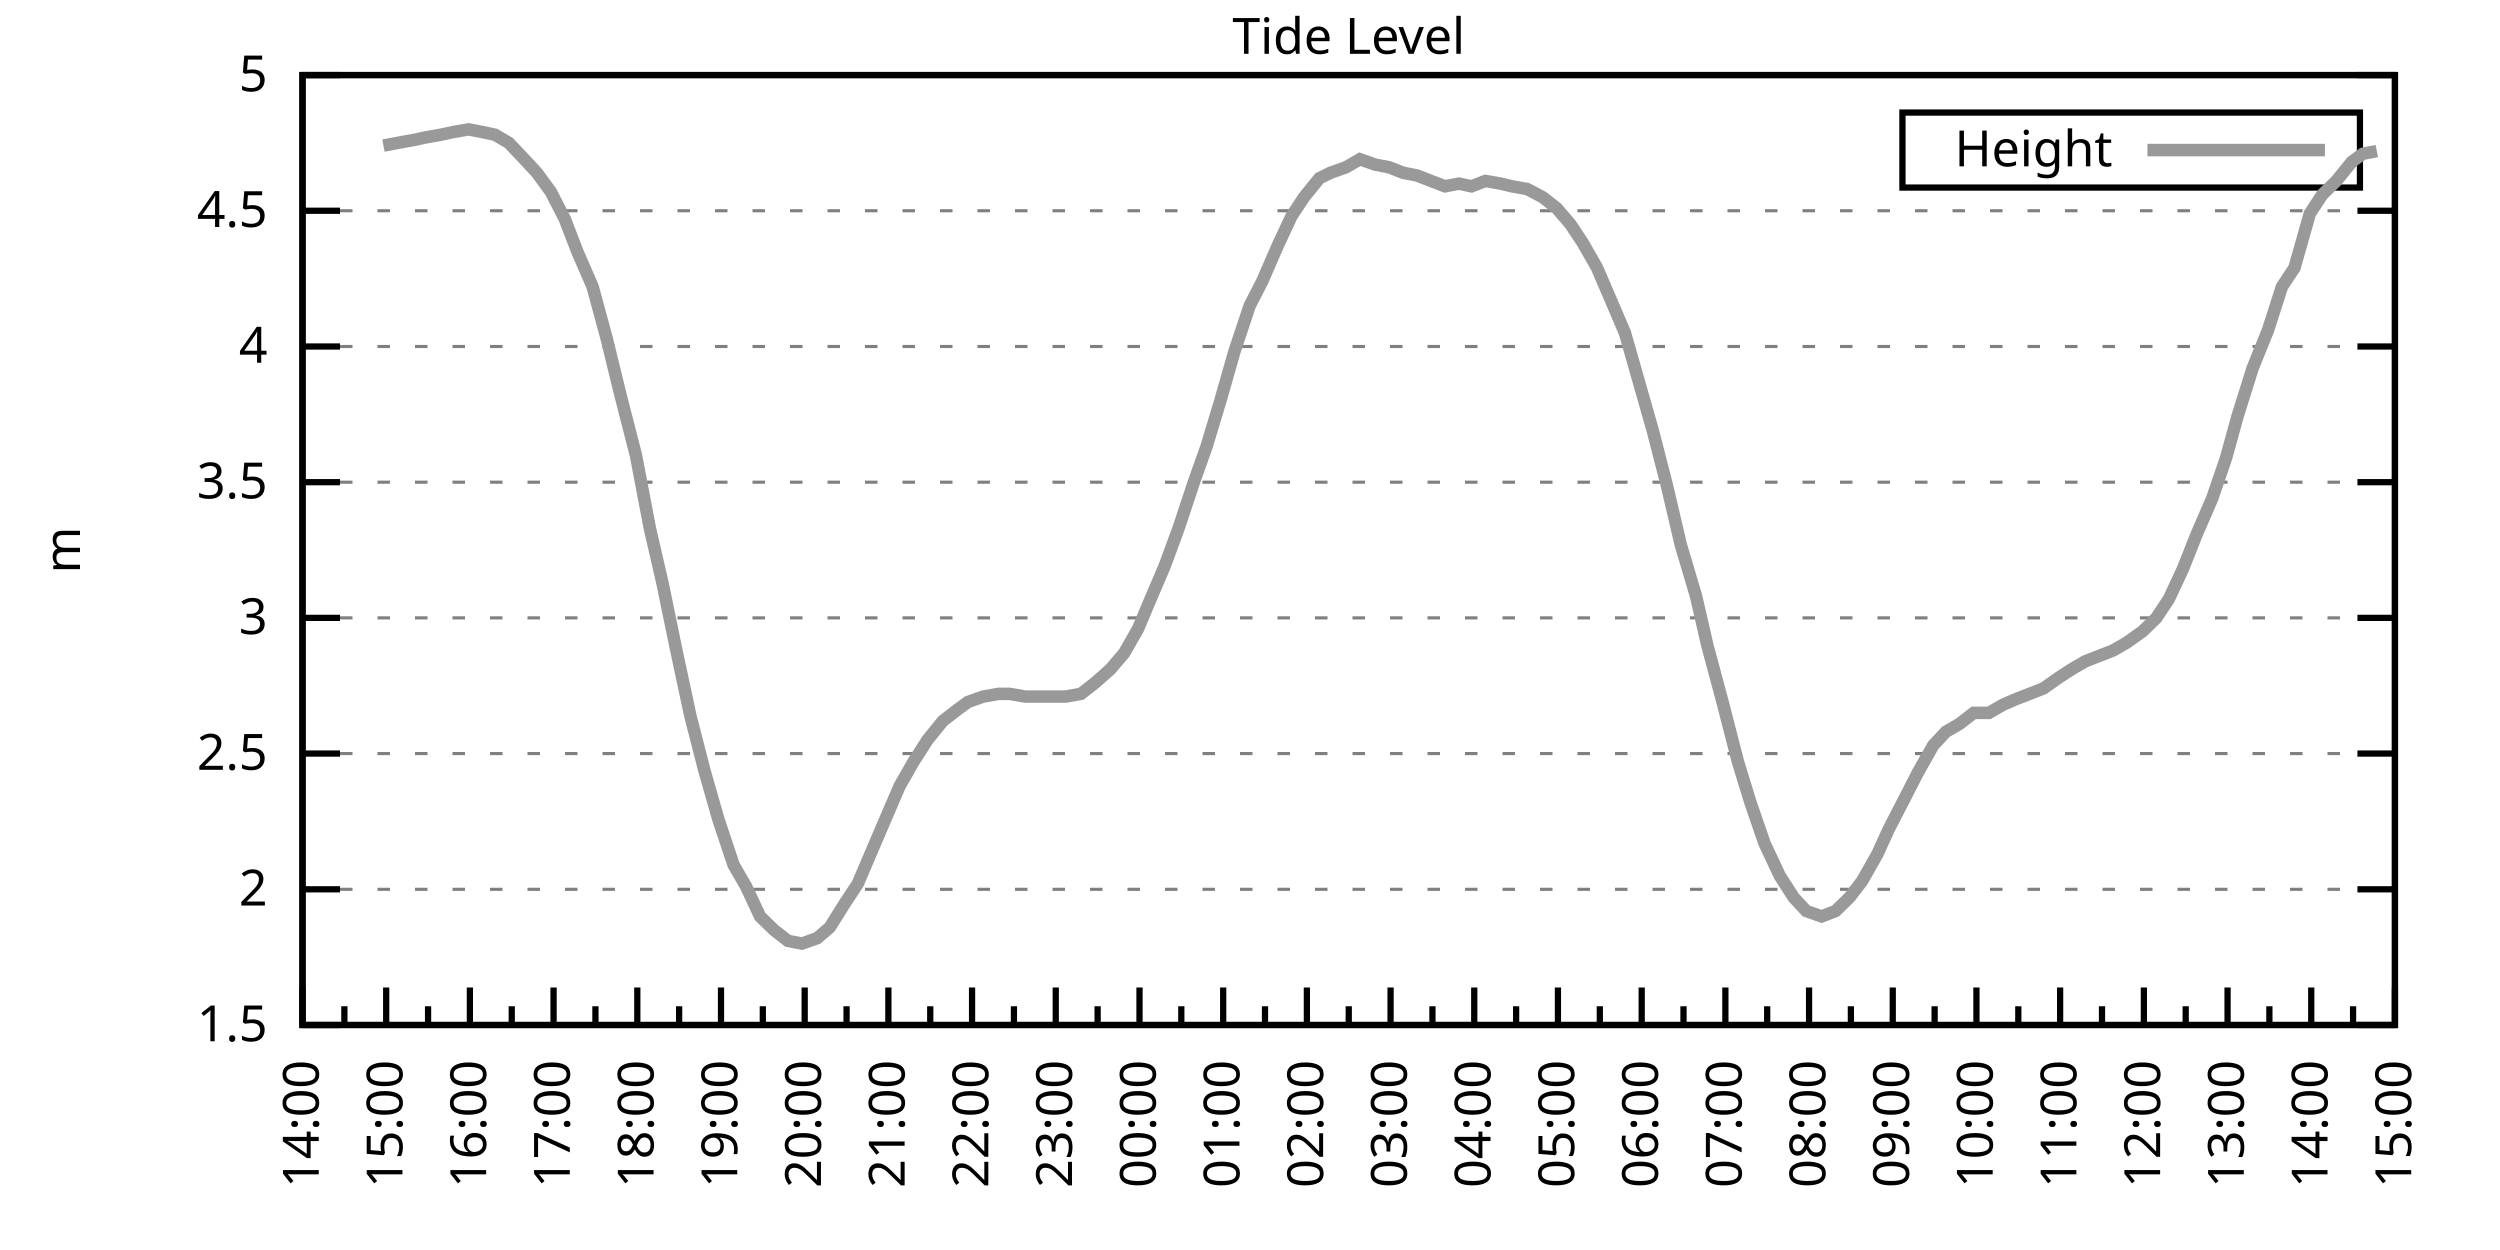
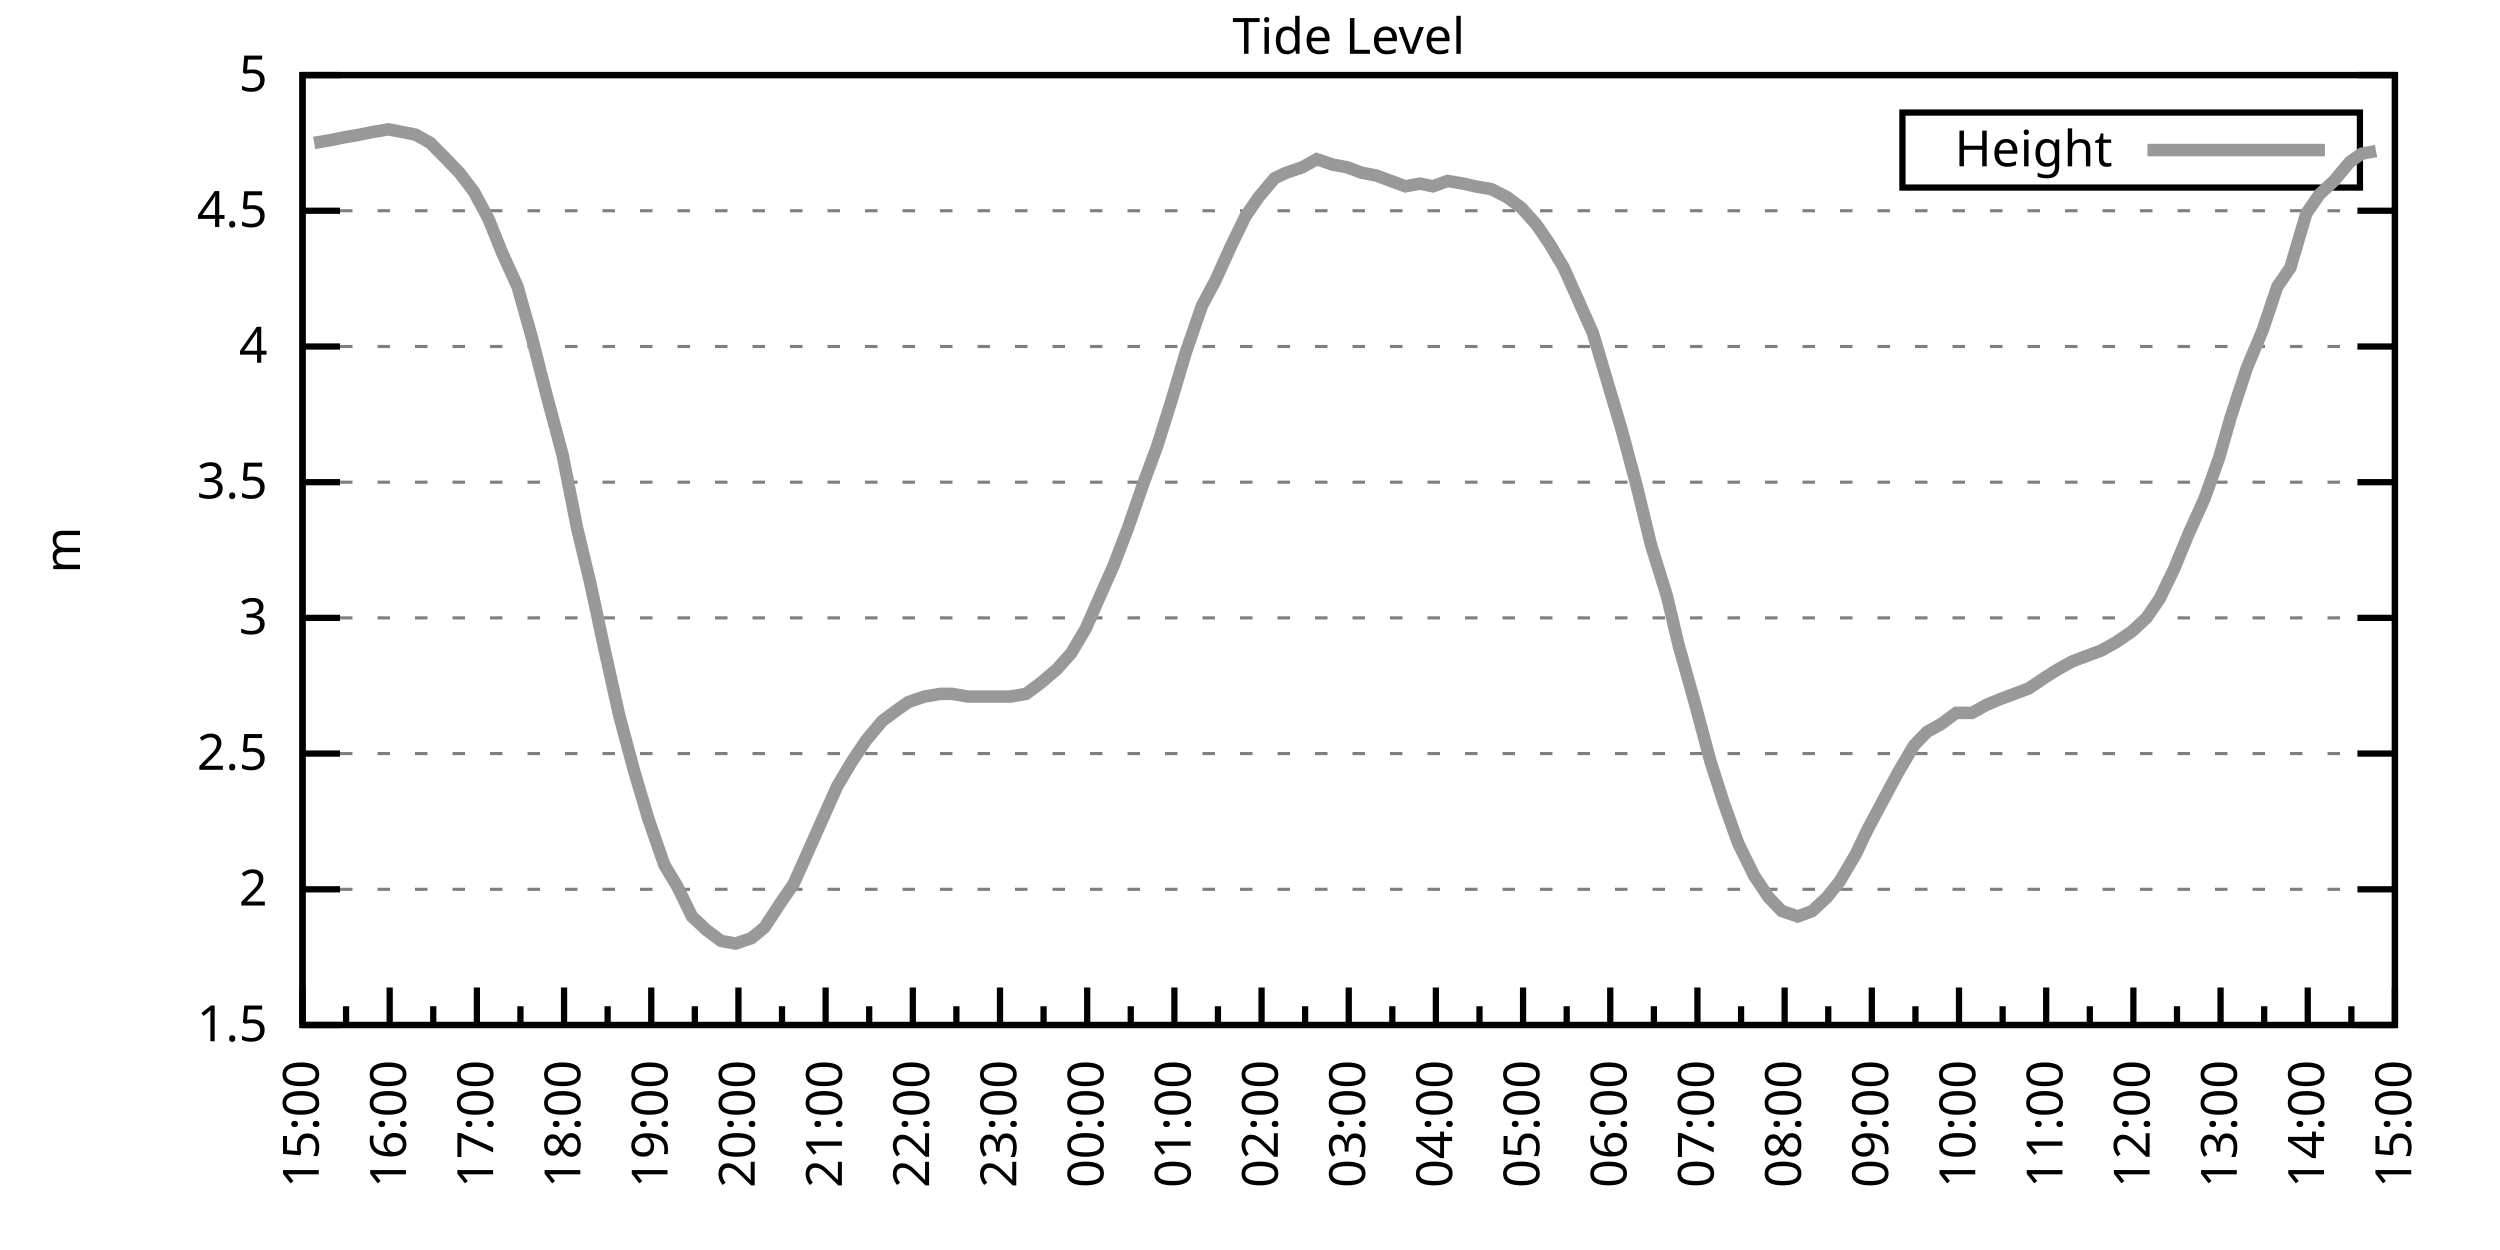
<svg xmlns="http://www.w3.org/2000/svg" xmlns:xlink="http://www.w3.org/1999/xlink" width="400" height="200" viewBox="0 0 400 200">
  <g id="gnuplot_canvas">
    <rect x="0" y="0" width="400" height="200" fill="none" />
    <defs>
      <circle id="gpDot" r="0.5" stroke-width="0.5" stroke="currentColor" />
      <path id="gpPt0" stroke-width="0.333" stroke="currentColor" d="M-1,0 h2 M0,-1 v2" />
      <path id="gpPt1" stroke-width="0.333" stroke="currentColor" d="M-1,-1 L1,1 M1,-1 L-1,1" />
      <path id="gpPt2" stroke-width="0.333" stroke="currentColor" d="M-1,0 L1,0 M0,-1 L0,1 M-1,-1 L1,1 M-1,1 L1,-1" />
      <rect id="gpPt3" stroke-width="0.333" stroke="currentColor" x="-1" y="-1" width="2" height="2" />
      <rect id="gpPt4" stroke-width="0.333" stroke="currentColor" fill="currentColor" x="-1" y="-1" width="2" height="2" />
      <circle id="gpPt5" stroke-width="0.333" stroke="currentColor" cx="0" cy="0" r="1" />
      <use xlink:href="#gpPt5" id="gpPt6" fill="currentColor" stroke="none" />
      <path id="gpPt7" stroke-width="0.333" stroke="currentColor" d="M0,-1.33 L-1.33,0.67 L1.33,0.67 z" />
      <use xlink:href="#gpPt7" id="gpPt8" fill="currentColor" stroke="none" />
      <use xlink:href="#gpPt7" id="gpPt9" stroke="currentColor" transform="rotate(180)" />
      <use xlink:href="#gpPt9" id="gpPt10" fill="currentColor" stroke="none" />
      <use xlink:href="#gpPt3" id="gpPt11" stroke="currentColor" transform="rotate(45)" />
      <use xlink:href="#gpPt11" id="gpPt12" fill="currentColor" stroke="none" />
      <path id="gpPt13" stroke-width="0.333" stroke="currentColor" d="M0,1.330 L1.265,0.411 L0.782,-1.067 L-0.782,-1.076 L-1.265,0.411 z" />
      <use xlink:href="#gpPt13" id="gpPt14" fill="currentColor" stroke="none" />
      <filter id="textbox" filterUnits="objectBoundingBox" x="0" y="0" height="1" width="1">
        <feFlood flood-color="white" flood-opacity="1" result="bgnd" />
        <feComposite in="SourceGraphic" in2="bgnd" operator="atop" />
      </filter>
      <filter id="greybox" filterUnits="objectBoundingBox" x="0" y="0" height="1" width="1">
        <feFlood flood-color="lightgrey" flood-opacity="1" result="grey" />
        <feComposite in="SourceGraphic" in2="grey" operator="atop" />
      </filter>
    </defs>
    <g fill="none" color="white" stroke="currentColor" stroke-width="1.00" stroke-linecap="butt" stroke-linejoin="miter">
</g>
    <g fill="none" color="black" stroke="currentColor" stroke-width="1.00" stroke-linecap="butt" stroke-linejoin="miter">
      <g stroke="none" shape-rendering="crispEdges">
        <polygon fill="rgb(255, 255, 255)" points="48.40,164.00 383.18,164.00 383.18,12.02 48.40,12.02 " />
      </g>
    </g>
    <g fill="none" color="black" stroke="currentColor" stroke-width="1.00" stroke-linecap="butt" stroke-linejoin="miter">
</g>
    <g fill="none" color="black" stroke="black" stroke-width="0.50" stroke-linecap="butt" stroke-linejoin="miter">
</g>
    <g fill="none" color="gray" stroke="currentColor" stroke-width="0.50" stroke-linecap="butt" stroke-linejoin="miter">
      <path stroke="gray" stroke-dasharray="2,4" class="gridline" d="M48.40,164.00 L383.19,164.00  " />
    </g>
    <g fill="none" color="gray" stroke="gray" stroke-width="1.00" stroke-linecap="butt" stroke-linejoin="miter">
</g>
    <g fill="none" color="black" stroke="currentColor" stroke-width="1.00" stroke-linecap="butt" stroke-linejoin="miter">
      <path stroke="black" d="M48.40,164.00 L54.40,164.00 M383.19,164.00 L377.19,164.00  " />
      <g transform="translate(42.80,166.60)" stroke="none" fill="black" font-family="Sans" font-size="8.00" text-anchor="end">
        <text>
          <tspan font-family="Sans"> 1.5</tspan>
        </text>
      </g>
    </g>
    <g fill="none" color="black" stroke="currentColor" stroke-width="1.00" stroke-linecap="butt" stroke-linejoin="miter">
</g>
    <g fill="none" color="black" stroke="black" stroke-width="0.50" stroke-linecap="butt" stroke-linejoin="miter">
</g>
    <g fill="none" color="gray" stroke="currentColor" stroke-width="0.50" stroke-linecap="butt" stroke-linejoin="miter">
      <path stroke="gray" stroke-dasharray="2,4" class="gridline" d="M48.40,142.29 L383.19,142.29  " />
    </g>
    <g fill="none" color="gray" stroke="gray" stroke-width="1.00" stroke-linecap="butt" stroke-linejoin="miter">
</g>
    <g fill="none" color="black" stroke="currentColor" stroke-width="1.00" stroke-linecap="butt" stroke-linejoin="miter">
      <path stroke="black" d="M48.40,142.29 L54.40,142.29 M383.19,142.29 L377.19,142.29  " />
      <g transform="translate(42.80,144.89)" stroke="none" fill="black" font-family="Sans" font-size="8.00" text-anchor="end">
        <text>
          <tspan font-family="Sans"> 2</tspan>
        </text>
      </g>
    </g>
    <g fill="none" color="black" stroke="currentColor" stroke-width="1.00" stroke-linecap="butt" stroke-linejoin="miter">
</g>
    <g fill="none" color="black" stroke="black" stroke-width="0.50" stroke-linecap="butt" stroke-linejoin="miter">
</g>
    <g fill="none" color="gray" stroke="currentColor" stroke-width="0.50" stroke-linecap="butt" stroke-linejoin="miter">
      <path stroke="gray" stroke-dasharray="2,4" class="gridline" d="M48.40,120.57 L383.19,120.57  " />
    </g>
    <g fill="none" color="gray" stroke="gray" stroke-width="1.00" stroke-linecap="butt" stroke-linejoin="miter">
</g>
    <g fill="none" color="black" stroke="currentColor" stroke-width="1.00" stroke-linecap="butt" stroke-linejoin="miter">
      <path stroke="black" d="M48.40,120.57 L54.40,120.57 M383.19,120.57 L377.19,120.57  " />
      <g transform="translate(42.80,123.17)" stroke="none" fill="black" font-family="Sans" font-size="8.00" text-anchor="end">
        <text>
          <tspan font-family="Sans"> 2.5</tspan>
        </text>
      </g>
    </g>
    <g fill="none" color="black" stroke="currentColor" stroke-width="1.00" stroke-linecap="butt" stroke-linejoin="miter">
</g>
    <g fill="none" color="black" stroke="black" stroke-width="0.50" stroke-linecap="butt" stroke-linejoin="miter">
</g>
    <g fill="none" color="gray" stroke="currentColor" stroke-width="0.50" stroke-linecap="butt" stroke-linejoin="miter">
      <path stroke="gray" stroke-dasharray="2,4" class="gridline" d="M48.40,98.86 L383.19,98.86  " />
    </g>
    <g fill="none" color="gray" stroke="gray" stroke-width="1.00" stroke-linecap="butt" stroke-linejoin="miter">
</g>
    <g fill="none" color="black" stroke="currentColor" stroke-width="1.00" stroke-linecap="butt" stroke-linejoin="miter">
      <path stroke="black" d="M48.40,98.86 L54.40,98.86 M383.19,98.86 L377.19,98.86  " />
      <g transform="translate(42.80,101.46)" stroke="none" fill="black" font-family="Sans" font-size="8.00" text-anchor="end">
        <text>
          <tspan font-family="Sans"> 3</tspan>
        </text>
      </g>
    </g>
    <g fill="none" color="black" stroke="currentColor" stroke-width="1.00" stroke-linecap="butt" stroke-linejoin="miter">
</g>
    <g fill="none" color="black" stroke="black" stroke-width="0.50" stroke-linecap="butt" stroke-linejoin="miter">
</g>
    <g fill="none" color="gray" stroke="currentColor" stroke-width="0.50" stroke-linecap="butt" stroke-linejoin="miter">
      <path stroke="gray" stroke-dasharray="2,4" class="gridline" d="M48.40,77.15 L383.19,77.15  " />
    </g>
    <g fill="none" color="gray" stroke="gray" stroke-width="1.00" stroke-linecap="butt" stroke-linejoin="miter">
</g>
    <g fill="none" color="black" stroke="currentColor" stroke-width="1.00" stroke-linecap="butt" stroke-linejoin="miter">
      <path stroke="black" d="M48.40,77.15 L54.40,77.15 M383.19,77.15 L377.19,77.15  " />
      <g transform="translate(42.80,79.75)" stroke="none" fill="black" font-family="Sans" font-size="8.00" text-anchor="end">
        <text>
          <tspan font-family="Sans"> 3.5</tspan>
        </text>
      </g>
    </g>
    <g fill="none" color="black" stroke="currentColor" stroke-width="1.00" stroke-linecap="butt" stroke-linejoin="miter">
</g>
    <g fill="none" color="black" stroke="black" stroke-width="0.50" stroke-linecap="butt" stroke-linejoin="miter">
</g>
    <g fill="none" color="gray" stroke="currentColor" stroke-width="0.50" stroke-linecap="butt" stroke-linejoin="miter">
      <path stroke="gray" stroke-dasharray="2,4" class="gridline" d="M48.40,55.44 L383.19,55.44  " />
    </g>
    <g fill="none" color="gray" stroke="gray" stroke-width="1.00" stroke-linecap="butt" stroke-linejoin="miter">
</g>
    <g fill="none" color="black" stroke="currentColor" stroke-width="1.00" stroke-linecap="butt" stroke-linejoin="miter">
      <path stroke="black" d="M48.40,55.44 L54.40,55.44 M383.19,55.44 L377.19,55.44  " />
      <g transform="translate(42.80,58.04)" stroke="none" fill="black" font-family="Sans" font-size="8.00" text-anchor="end">
        <text>
          <tspan font-family="Sans"> 4</tspan>
        </text>
      </g>
    </g>
    <g fill="none" color="black" stroke="currentColor" stroke-width="1.00" stroke-linecap="butt" stroke-linejoin="miter">
</g>
    <g fill="none" color="black" stroke="black" stroke-width="0.50" stroke-linecap="butt" stroke-linejoin="miter">
</g>
    <g fill="none" color="gray" stroke="currentColor" stroke-width="0.50" stroke-linecap="butt" stroke-linejoin="miter">
      <path stroke="gray" stroke-dasharray="2,4" class="gridline" d="M48.40,33.72 L383.19,33.72  " />
    </g>
    <g fill="none" color="gray" stroke="gray" stroke-width="1.00" stroke-linecap="butt" stroke-linejoin="miter">
</g>
    <g fill="none" color="black" stroke="currentColor" stroke-width="1.00" stroke-linecap="butt" stroke-linejoin="miter">
      <path stroke="black" d="M48.40,33.72 L54.40,33.72 M383.19,33.72 L377.19,33.72  " />
      <g transform="translate(42.80,36.32)" stroke="none" fill="black" font-family="Sans" font-size="8.00" text-anchor="end">
        <text>
          <tspan font-family="Sans"> 4.5</tspan>
        </text>
      </g>
    </g>
    <g fill="none" color="black" stroke="currentColor" stroke-width="1.00" stroke-linecap="butt" stroke-linejoin="miter">
</g>
    <g fill="none" color="black" stroke="black" stroke-width="0.50" stroke-linecap="butt" stroke-linejoin="miter">
</g>
    <g fill="none" color="gray" stroke="currentColor" stroke-width="0.50" stroke-linecap="butt" stroke-linejoin="miter">
      <path stroke="gray" stroke-dasharray="2,4" class="gridline" d="M48.40,12.01 L383.19,12.01  " />
    </g>
    <g fill="none" color="gray" stroke="gray" stroke-width="1.00" stroke-linecap="butt" stroke-linejoin="miter">
</g>
    <g fill="none" color="black" stroke="currentColor" stroke-width="1.00" stroke-linecap="butt" stroke-linejoin="miter">
      <path stroke="black" d="M48.40,12.01 L54.40,12.01 M383.19,12.01 L377.19,12.01  " />
      <g transform="translate(42.80,14.61)" stroke="none" fill="black" font-family="Sans" font-size="8.00" text-anchor="end">
        <text>
          <tspan font-family="Sans"> 5</tspan>
        </text>
      </g>
    </g>
    <g fill="none" color="black" stroke="currentColor" stroke-width="1.00" stroke-linecap="butt" stroke-linejoin="miter">
      <path stroke="black" d="M48.40,164.00 L48.40,158.00  " />
      <g transform="translate(51.00,169.60) rotate(270)" stroke="none" fill="black" font-family="Sans" font-size="8.00" text-anchor="end">
        <text>
+           <tspan font-family="Sans">15:00</tspan>
+         </text>
+       </g>
+     </g>
+     <g fill="none" color="black" stroke="currentColor" stroke-width="1.00" stroke-linecap="butt" stroke-linejoin="miter">
+       <path stroke="black" d="M55.37,164.00 L55.37,161.00 M62.35,164.00 L62.35,158.00  " />
+       <g transform="translate(64.95,169.60) rotate(270)" stroke="none" fill="black" font-family="Sans" font-size="8.00" text-anchor="end">
+         <text>
+           <tspan font-family="Sans">16:00</tspan>
+         </text>
+       </g>
+     </g>
+     <g fill="none" color="black" stroke="currentColor" stroke-width="1.00" stroke-linecap="butt" stroke-linejoin="miter">
+       <path stroke="black" d="M69.32,164.00 L69.32,161.00 M76.30,164.00 L76.30,158.00  " />
+       <g transform="translate(78.90,169.60) rotate(270)" stroke="none" fill="black" font-family="Sans" font-size="8.00" text-anchor="end">
+         <text>
+           <tspan font-family="Sans">17:00</tspan>
+         </text>
+       </g>
+     </g>
+     <g fill="none" color="black" stroke="currentColor" stroke-width="1.00" stroke-linecap="butt" stroke-linejoin="miter">
+       <path stroke="black" d="M83.27,164.00 L83.27,161.00 M90.25,164.00 L90.25,158.00  " />
+       <g transform="translate(92.85,169.60) rotate(270)" stroke="none" fill="black" font-family="Sans" font-size="8.00" text-anchor="end">
+         <text>
+           <tspan font-family="Sans">18:00</tspan>
+         </text>
+       </g>
+     </g>
+     <g fill="none" color="black" stroke="currentColor" stroke-width="1.00" stroke-linecap="butt" stroke-linejoin="miter">
+       <path stroke="black" d="M97.22,164.00 L97.22,161.00 M104.20,164.00 L104.20,158.00  " />
+       <g transform="translate(106.80,169.60) rotate(270)" stroke="none" fill="black" font-family="Sans" font-size="8.00" text-anchor="end">
+         <text>
+           <tspan font-family="Sans">19:00</tspan>
+         </text>
+       </g>
+     </g>
+     <g fill="none" color="black" stroke="currentColor" stroke-width="1.00" stroke-linecap="butt" stroke-linejoin="miter">
+       <path stroke="black" d="M111.17,164.00 L111.17,161.00 M118.15,164.00 L118.15,158.00  " />
+       <g transform="translate(120.75,169.60) rotate(270)" stroke="none" fill="black" font-family="Sans" font-size="8.00" text-anchor="end">
+         <text>
+           <tspan font-family="Sans">20:00</tspan>
+         </text>
+       </g>
+     </g>
+     <g fill="none" color="black" stroke="currentColor" stroke-width="1.00" stroke-linecap="butt" stroke-linejoin="miter">
+       <path stroke="black" d="M125.12,164.00 L125.12,161.00 M132.10,164.00 L132.10,158.00  " />
+       <g transform="translate(134.70,169.60) rotate(270)" stroke="none" fill="black" font-family="Sans" font-size="8.00" text-anchor="end">
+         <text>
+           <tspan font-family="Sans">21:00</tspan>
+         </text>
+       </g>
+     </g>
+     <g fill="none" color="black" stroke="currentColor" stroke-width="1.00" stroke-linecap="butt" stroke-linejoin="miter">
+       <path stroke="black" d="M139.07,164.00 L139.07,161.00 M146.05,164.00 L146.05,158.00  " />
+       <g transform="translate(148.65,169.60) rotate(270)" stroke="none" fill="black" font-family="Sans" font-size="8.00" text-anchor="end">
+         <text>
+           <tspan font-family="Sans">22:00</tspan>
+         </text>
+       </g>
+     </g>
+     <g fill="none" color="black" stroke="currentColor" stroke-width="1.00" stroke-linecap="butt" stroke-linejoin="miter">
+       <path stroke="black" d="M153.02,164.00 L153.02,161.00 M160.00,164.00 L160.00,158.00  " />
+       <g transform="translate(162.60,169.60) rotate(270)" stroke="none" fill="black" font-family="Sans" font-size="8.00" text-anchor="end">
+         <text>
+           <tspan font-family="Sans">23:00</tspan>
+         </text>
+       </g>
+     </g>
+     <g fill="none" color="black" stroke="currentColor" stroke-width="1.00" stroke-linecap="butt" stroke-linejoin="miter">
+       <path stroke="black" d="M166.97,164.00 L166.97,161.00 M173.95,164.00 L173.95,158.00  " />
+       <g transform="translate(176.55,169.60) rotate(270)" stroke="none" fill="black" font-family="Sans" font-size="8.00" text-anchor="end">
+         <text>
+           <tspan font-family="Sans">00:00</tspan>
+         </text>
+       </g>
+     </g>
+     <g fill="none" color="black" stroke="currentColor" stroke-width="1.00" stroke-linecap="butt" stroke-linejoin="miter">
+       <path stroke="black" d="M180.92,164.00 L180.92,161.00 M187.90,164.00 L187.90,158.00  " />
+       <g transform="translate(190.50,169.60) rotate(270)" stroke="none" fill="black" font-family="Sans" font-size="8.00" text-anchor="end">
+         <text>
+           <tspan font-family="Sans">01:00</tspan>
+         </text>
+       </g>
+     </g>
+     <g fill="none" color="black" stroke="currentColor" stroke-width="1.00" stroke-linecap="butt" stroke-linejoin="miter">
+       <path stroke="black" d="M194.87,164.00 L194.87,161.00 M201.85,164.00 L201.85,158.00  " />
+       <g transform="translate(204.45,169.60) rotate(270)" stroke="none" fill="black" font-family="Sans" font-size="8.00" text-anchor="end">
+         <text>
+           <tspan font-family="Sans">02:00</tspan>
+         </text>
+       </g>
+     </g>
+     <g fill="none" color="black" stroke="currentColor" stroke-width="1.00" stroke-linecap="butt" stroke-linejoin="miter">
+       <path stroke="black" d="M208.82,164.00 L208.82,161.00 M215.80,164.00 L215.80,158.00  " />
+       <g transform="translate(218.40,169.60) rotate(270)" stroke="none" fill="black" font-family="Sans" font-size="8.00" text-anchor="end">
+         <text>
+           <tspan font-family="Sans">03:00</tspan>
+         </text>
+       </g>
+     </g>
+     <g fill="none" color="black" stroke="currentColor" stroke-width="1.00" stroke-linecap="butt" stroke-linejoin="miter">
+       <path stroke="black" d="M222.77,164.00 L222.77,161.00 M229.74,164.00 L229.74,158.00  " />
+       <g transform="translate(232.34,169.60) rotate(270)" stroke="none" fill="black" font-family="Sans" font-size="8.00" text-anchor="end">
+         <text>
+           <tspan font-family="Sans">04:00</tspan>
+         </text>
+       </g>
+     </g>
+     <g fill="none" color="black" stroke="currentColor" stroke-width="1.00" stroke-linecap="butt" stroke-linejoin="miter">
+       <path stroke="black" d="M236.72,164.00 L236.72,161.00 M243.69,164.00 L243.69,158.00  " />
+       <g transform="translate(246.29,169.60) rotate(270)" stroke="none" fill="black" font-family="Sans" font-size="8.00" text-anchor="end">
+         <text>
+           <tspan font-family="Sans">05:00</tspan>
+         </text>
+       </g>
+     </g>
+     <g fill="none" color="black" stroke="currentColor" stroke-width="1.00" stroke-linecap="butt" stroke-linejoin="miter">
+       <path stroke="black" d="M250.67,164.00 L250.67,161.00 M257.64,164.00 L257.64,158.00  " />
+       <g transform="translate(260.24,169.60) rotate(270)" stroke="none" fill="black" font-family="Sans" font-size="8.00" text-anchor="end">
+         <text>
+           <tspan font-family="Sans">06:00</tspan>
+         </text>
+       </g>
+     </g>
+     <g fill="none" color="black" stroke="currentColor" stroke-width="1.00" stroke-linecap="butt" stroke-linejoin="miter">
+       <path stroke="black" d="M264.62,164.00 L264.62,161.00 M271.59,164.00 L271.59,158.00  " />
+       <g transform="translate(274.19,169.60) rotate(270)" stroke="none" fill="black" font-family="Sans" font-size="8.00" text-anchor="end">
+         <text>
+           <tspan font-family="Sans">07:00</tspan>
+         </text>
+       </g>
+     </g>
+     <g fill="none" color="black" stroke="currentColor" stroke-width="1.00" stroke-linecap="butt" stroke-linejoin="miter">
+       <path stroke="black" d="M278.57,164.00 L278.57,161.00 M285.54,164.00 L285.54,158.00  " />
+       <g transform="translate(288.14,169.60) rotate(270)" stroke="none" fill="black" font-family="Sans" font-size="8.00" text-anchor="end">
+         <text>
+           <tspan font-family="Sans">08:00</tspan>
+         </text>
+       </g>
+     </g>
+     <g fill="none" color="black" stroke="currentColor" stroke-width="1.00" stroke-linecap="butt" stroke-linejoin="miter">
+       <path stroke="black" d="M292.52,164.00 L292.52,161.00 M299.49,164.00 L299.49,158.00  " />
+       <g transform="translate(302.09,169.60) rotate(270)" stroke="none" fill="black" font-family="Sans" font-size="8.00" text-anchor="end">
+         <text>
+           <tspan font-family="Sans">09:00</tspan>
+         </text>
+       </g>
+     </g>
+     <g fill="none" color="black" stroke="currentColor" stroke-width="1.00" stroke-linecap="butt" stroke-linejoin="miter">
+       <path stroke="black" d="M306.47,164.00 L306.47,161.00 M313.44,164.00 L313.44,158.00  " />
+       <g transform="translate(316.04,169.60) rotate(270)" stroke="none" fill="black" font-family="Sans" font-size="8.00" text-anchor="end">
+         <text>
+           <tspan font-family="Sans">10:00</tspan>
+         </text>
+       </g>
+     </g>
+     <g fill="none" color="black" stroke="currentColor" stroke-width="1.00" stroke-linecap="butt" stroke-linejoin="miter">
+       <path stroke="black" d="M320.42,164.00 L320.42,161.00 M327.39,164.00 L327.39,158.00  " />
+       <g transform="translate(329.99,169.60) rotate(270)" stroke="none" fill="black" font-family="Sans" font-size="8.00" text-anchor="end">
+         <text>
+           <tspan font-family="Sans">11:00</tspan>
+         </text>
+       </g>
+     </g>
+     <g fill="none" color="black" stroke="currentColor" stroke-width="1.00" stroke-linecap="butt" stroke-linejoin="miter">
+       <path stroke="black" d="M334.37,164.00 L334.37,161.00 M341.34,164.00 L341.34,158.00  " />
+       <g transform="translate(343.94,169.60) rotate(270)" stroke="none" fill="black" font-family="Sans" font-size="8.00" text-anchor="end">
+         <text>
+           <tspan font-family="Sans">12:00</tspan>
+         </text>
+       </g>
+     </g>
+     <g fill="none" color="black" stroke="currentColor" stroke-width="1.00" stroke-linecap="butt" stroke-linejoin="miter">
+       <path stroke="black" d="M348.32,164.00 L348.32,161.00 M355.29,164.00 L355.29,158.00  " />
+       <g transform="translate(357.89,169.60) rotate(270)" stroke="none" fill="black" font-family="Sans" font-size="8.00" text-anchor="end">
+         <text>
+           <tspan font-family="Sans">13:00</tspan>
+         </text>
+       </g>
+     </g>
+     <g fill="none" color="black" stroke="currentColor" stroke-width="1.00" stroke-linecap="butt" stroke-linejoin="miter">
+       <path stroke="black" d="M362.27,164.00 L362.27,161.00 M369.24,164.00 L369.24,158.00  " />
+       <g transform="translate(371.84,169.60) rotate(270)" stroke="none" fill="black" font-family="Sans" font-size="8.00" text-anchor="end">
+         <text>
          <tspan font-family="Sans">14:00</tspan>
        </text>
      </g>
    </g>
    <g fill="none" color="black" stroke="currentColor" stroke-width="1.00" stroke-linecap="butt" stroke-linejoin="miter">
-       <path stroke="black" d="M55.10,164.00 L55.10,161.00 M61.79,164.00 L61.79,158.00  " />
-       <g transform="translate(64.39,169.60) rotate(270)" stroke="none" fill="black" font-family="Sans" font-size="8.00" text-anchor="end">
-         <text>
-           <tspan font-family="Sans">15:00</tspan>
-         </text>
-       </g>
-     </g>
-     <g fill="none" color="black" stroke="currentColor" stroke-width="1.00" stroke-linecap="butt" stroke-linejoin="miter">
-       <path stroke="black" d="M68.49,164.00 L68.49,161.00 M75.18,164.00 L75.18,158.00  " />
-       <g transform="translate(77.78,169.60) rotate(270)" stroke="none" fill="black" font-family="Sans" font-size="8.00" text-anchor="end">
-         <text>
-           <tspan font-family="Sans">16:00</tspan>
-         </text>
-       </g>
-     </g>
-     <g fill="none" color="black" stroke="currentColor" stroke-width="1.00" stroke-linecap="butt" stroke-linejoin="miter">
-       <path stroke="black" d="M81.88,164.00 L81.88,161.00 M88.57,164.00 L88.57,158.00  " />
-       <g transform="translate(91.17,169.60) rotate(270)" stroke="none" fill="black" font-family="Sans" font-size="8.00" text-anchor="end">
-         <text>
-           <tspan font-family="Sans">17:00</tspan>
-         </text>
-       </g>
-     </g>
-     <g fill="none" color="black" stroke="currentColor" stroke-width="1.00" stroke-linecap="butt" stroke-linejoin="miter">
-       <path stroke="black" d="M95.27,164.00 L95.27,161.00 M101.97,164.00 L101.97,158.00  " />
-       <g transform="translate(104.57,169.60) rotate(270)" stroke="none" fill="black" font-family="Sans" font-size="8.00" text-anchor="end">
-         <text>
-           <tspan font-family="Sans">18:00</tspan>
-         </text>
-       </g>
-     </g>
-     <g fill="none" color="black" stroke="currentColor" stroke-width="1.00" stroke-linecap="butt" stroke-linejoin="miter">
-       <path stroke="black" d="M108.66,164.00 L108.66,161.00 M115.36,164.00 L115.36,158.00  " />
-       <g transform="translate(117.96,169.60) rotate(270)" stroke="none" fill="black" font-family="Sans" font-size="8.00" text-anchor="end">
-         <text>
-           <tspan font-family="Sans">19:00</tspan>
-         </text>
-       </g>
-     </g>
-     <g fill="none" color="black" stroke="currentColor" stroke-width="1.00" stroke-linecap="butt" stroke-linejoin="miter">
-       <path stroke="black" d="M122.05,164.00 L122.05,161.00 M128.75,164.00 L128.75,158.00  " />
-       <g transform="translate(131.35,169.60) rotate(270)" stroke="none" fill="black" font-family="Sans" font-size="8.00" text-anchor="end">
-         <text>
-           <tspan font-family="Sans">20:00</tspan>
-         </text>
-       </g>
-     </g>
-     <g fill="none" color="black" stroke="currentColor" stroke-width="1.00" stroke-linecap="butt" stroke-linejoin="miter">
-       <path stroke="black" d="M135.45,164.00 L135.45,161.00 M142.14,164.00 L142.14,158.00  " />
-       <g transform="translate(144.74,169.60) rotate(270)" stroke="none" fill="black" font-family="Sans" font-size="8.00" text-anchor="end">
-         <text>
-           <tspan font-family="Sans">21:00</tspan>
-         </text>
-       </g>
-     </g>
-     <g fill="none" color="black" stroke="currentColor" stroke-width="1.00" stroke-linecap="butt" stroke-linejoin="miter">
-       <path stroke="black" d="M148.84,164.00 L148.84,161.00 M155.53,164.00 L155.53,158.00  " />
-       <g transform="translate(158.13,169.60) rotate(270)" stroke="none" fill="black" font-family="Sans" font-size="8.00" text-anchor="end">
-         <text>
-           <tspan font-family="Sans">22:00</tspan>
-         </text>
-       </g>
-     </g>
-     <g fill="none" color="black" stroke="currentColor" stroke-width="1.00" stroke-linecap="butt" stroke-linejoin="miter">
-       <path stroke="black" d="M162.23,164.00 L162.23,161.00 M168.92,164.00 L168.92,158.00  " />
-       <g transform="translate(171.52,169.60) rotate(270)" stroke="none" fill="black" font-family="Sans" font-size="8.00" text-anchor="end">
-         <text>
-           <tspan font-family="Sans">23:00</tspan>
-         </text>
-       </g>
-     </g>
-     <g fill="none" color="black" stroke="currentColor" stroke-width="1.00" stroke-linecap="butt" stroke-linejoin="miter">
-       <path stroke="black" d="M175.62,164.00 L175.62,161.00 M182.32,164.00 L182.32,158.00  " />
-       <g transform="translate(184.92,169.60) rotate(270)" stroke="none" fill="black" font-family="Sans" font-size="8.00" text-anchor="end">
-         <text>
-           <tspan font-family="Sans">00:00</tspan>
-         </text>
-       </g>
-     </g>
-     <g fill="none" color="black" stroke="currentColor" stroke-width="1.00" stroke-linecap="butt" stroke-linejoin="miter">
-       <path stroke="black" d="M189.01,164.00 L189.01,161.00 M195.71,164.00 L195.71,158.00  " />
-       <g transform="translate(198.31,169.60) rotate(270)" stroke="none" fill="black" font-family="Sans" font-size="8.00" text-anchor="end">
-         <text>
-           <tspan font-family="Sans">01:00</tspan>
-         </text>
-       </g>
-     </g>
-     <g fill="none" color="black" stroke="currentColor" stroke-width="1.00" stroke-linecap="butt" stroke-linejoin="miter">
-       <path stroke="black" d="M202.40,164.00 L202.40,161.00 M209.10,164.00 L209.10,158.00  " />
-       <g transform="translate(211.70,169.60) rotate(270)" stroke="none" fill="black" font-family="Sans" font-size="8.00" text-anchor="end">
-         <text>
-           <tspan font-family="Sans">02:00</tspan>
-         </text>
-       </g>
-     </g>
-     <g fill="none" color="black" stroke="currentColor" stroke-width="1.00" stroke-linecap="butt" stroke-linejoin="miter">
-       <path stroke="black" d="M215.80,164.00 L215.80,161.00 M222.49,164.00 L222.49,158.00  " />
-       <g transform="translate(225.09,169.60) rotate(270)" stroke="none" fill="black" font-family="Sans" font-size="8.00" text-anchor="end">
-         <text>
-           <tspan font-family="Sans">03:00</tspan>
-         </text>
-       </g>
-     </g>
-     <g fill="none" color="black" stroke="currentColor" stroke-width="1.00" stroke-linecap="butt" stroke-linejoin="miter">
-       <path stroke="black" d="M229.19,164.00 L229.19,161.00 M235.88,164.00 L235.88,158.00  " />
-       <g transform="translate(238.48,169.60) rotate(270)" stroke="none" fill="black" font-family="Sans" font-size="8.00" text-anchor="end">
-         <text>
-           <tspan font-family="Sans">04:00</tspan>
-         </text>
-       </g>
-     </g>
-     <g fill="none" color="black" stroke="currentColor" stroke-width="1.00" stroke-linecap="butt" stroke-linejoin="miter">
-       <path stroke="black" d="M242.58,164.00 L242.58,161.00 M249.27,164.00 L249.27,158.00  " />
-       <g transform="translate(251.87,169.60) rotate(270)" stroke="none" fill="black" font-family="Sans" font-size="8.00" text-anchor="end">
-         <text>
-           <tspan font-family="Sans">05:00</tspan>
-         </text>
-       </g>
-     </g>
-     <g fill="none" color="black" stroke="currentColor" stroke-width="1.00" stroke-linecap="butt" stroke-linejoin="miter">
-       <path stroke="black" d="M255.97,164.00 L255.97,161.00 M262.67,164.00 L262.67,158.00  " />
-       <g transform="translate(265.27,169.60) rotate(270)" stroke="none" fill="black" font-family="Sans" font-size="8.00" text-anchor="end">
-         <text>
-           <tspan font-family="Sans">06:00</tspan>
-         </text>
-       </g>
-     </g>
-     <g fill="none" color="black" stroke="currentColor" stroke-width="1.00" stroke-linecap="butt" stroke-linejoin="miter">
-       <path stroke="black" d="M269.36,164.00 L269.36,161.00 M276.06,164.00 L276.06,158.00  " />
-       <g transform="translate(278.66,169.60) rotate(270)" stroke="none" fill="black" font-family="Sans" font-size="8.00" text-anchor="end">
-         <text>
-           <tspan font-family="Sans">07:00</tspan>
-         </text>
-       </g>
-     </g>
-     <g fill="none" color="black" stroke="currentColor" stroke-width="1.00" stroke-linecap="butt" stroke-linejoin="miter">
-       <path stroke="black" d="M282.75,164.00 L282.75,161.00 M289.45,164.00 L289.45,158.00  " />
-       <g transform="translate(292.05,169.60) rotate(270)" stroke="none" fill="black" font-family="Sans" font-size="8.00" text-anchor="end">
-         <text>
-           <tspan font-family="Sans">08:00</tspan>
-         </text>
-       </g>
-     </g>
-     <g fill="none" color="black" stroke="currentColor" stroke-width="1.00" stroke-linecap="butt" stroke-linejoin="miter">
-       <path stroke="black" d="M296.14,164.00 L296.14,161.00 M302.84,164.00 L302.84,158.00  " />
-       <g transform="translate(305.44,169.60) rotate(270)" stroke="none" fill="black" font-family="Sans" font-size="8.00" text-anchor="end">
-         <text>
-           <tspan font-family="Sans">09:00</tspan>
-         </text>
-       </g>
-     </g>
-     <g fill="none" color="black" stroke="currentColor" stroke-width="1.00" stroke-linecap="butt" stroke-linejoin="miter">
-       <path stroke="black" d="M309.54,164.00 L309.54,161.00 M316.23,164.00 L316.23,158.00  " />
-       <g transform="translate(318.83,169.60) rotate(270)" stroke="none" fill="black" font-family="Sans" font-size="8.00" text-anchor="end">
-         <text>
-           <tspan font-family="Sans">10:00</tspan>
-         </text>
-       </g>
-     </g>
-     <g fill="none" color="black" stroke="currentColor" stroke-width="1.00" stroke-linecap="butt" stroke-linejoin="miter">
-       <path stroke="black" d="M322.93,164.00 L322.93,161.00 M329.62,164.00 L329.62,158.00  " />
-       <g transform="translate(332.22,169.60) rotate(270)" stroke="none" fill="black" font-family="Sans" font-size="8.00" text-anchor="end">
-         <text>
-           <tspan font-family="Sans">11:00</tspan>
-         </text>
-       </g>
-     </g>
-     <g fill="none" color="black" stroke="currentColor" stroke-width="1.00" stroke-linecap="butt" stroke-linejoin="miter">
-       <path stroke="black" d="M336.32,164.00 L336.32,161.00 M343.02,164.00 L343.02,158.00  " />
-       <g transform="translate(345.62,169.60) rotate(270)" stroke="none" fill="black" font-family="Sans" font-size="8.00" text-anchor="end">
-         <text>
-           <tspan font-family="Sans">12:00</tspan>
-         </text>
-       </g>
-     </g>
-     <g fill="none" color="black" stroke="currentColor" stroke-width="1.00" stroke-linecap="butt" stroke-linejoin="miter">
-       <path stroke="black" d="M349.71,164.00 L349.71,161.00 M356.41,164.00 L356.41,158.00  " />
-       <g transform="translate(359.01,169.60) rotate(270)" stroke="none" fill="black" font-family="Sans" font-size="8.00" text-anchor="end">
-         <text>
-           <tspan font-family="Sans">13:00</tspan>
-         </text>
-       </g>
-     </g>
-     <g fill="none" color="black" stroke="currentColor" stroke-width="1.00" stroke-linecap="butt" stroke-linejoin="miter">
-       <path stroke="black" d="M363.10,164.00 L363.10,161.00 M369.80,164.00 L369.80,158.00  " />
-       <g transform="translate(372.40,169.60) rotate(270)" stroke="none" fill="black" font-family="Sans" font-size="8.00" text-anchor="end">
-         <text>
-           <tspan font-family="Sans">14:00</tspan>
-         </text>
-       </g>
-     </g>
-     <g fill="none" color="black" stroke="currentColor" stroke-width="1.00" stroke-linecap="butt" stroke-linejoin="miter">
-       <path stroke="black" d="M376.49,164.00 L376.49,161.00 M383.19,164.00 L383.19,158.00  " />
+       <path stroke="black" d="M376.22,164.00 L376.22,161.00 M383.19,164.00 L383.19,158.00  " />
      <g transform="translate(385.79,169.60) rotate(270)" stroke="none" fill="black" font-family="Sans" font-size="8.00" text-anchor="end">
        <text>
          <tspan font-family="Sans">15:00</tspan>
        </text>
      </g>
    </g>
    <g fill="none" color="black" stroke="currentColor" stroke-width="1.00" stroke-linecap="butt" stroke-linejoin="miter">
</g>
    <g fill="none" color="black" stroke="currentColor" stroke-width="1.00" stroke-linecap="butt" stroke-linejoin="miter">
      <path stroke="black" d="M48.40,12.01 L48.40,164.00 L383.19,164.00 L383.19,12.01 L48.40,12.01 Z  " />
    </g>
    <g fill="none" color="black" stroke="currentColor" stroke-width="1.00" stroke-linecap="butt" stroke-linejoin="miter">
      <g transform="translate(12.80,88.01) rotate(270)" stroke="none" fill="black" font-family="Sans" font-size="8.00" text-anchor="middle">
        <text>
          <tspan font-family="Sans">m</tspan>
        </text>
      </g>
    </g>
    <g fill="none" color="black" stroke="currentColor" stroke-width="1.00" stroke-linecap="butt" stroke-linejoin="miter">
</g>
    <g fill="none" color="black" stroke="currentColor" stroke-width="1.00" stroke-linecap="butt" stroke-linejoin="miter">
      <path stroke="black" d="M304.39,30.01 L304.39,18.01 L377.59,18.01 L377.59,30.01 L304.39,30.01 Z  " />
    </g>
    <g id="Tide_level_plot_1">
      <g fill="none" color="white" stroke="black" stroke-width="2.00" stroke-linecap="butt" stroke-linejoin="miter">
</g>
      <g fill="none" color="black" stroke="currentColor" stroke-width="2.00" stroke-linecap="butt" stroke-linejoin="miter">
        <g transform="translate(337.99,26.61)" stroke="none" fill="black" font-family="Sans" font-size="8.00" text-anchor="end">
          <text>
            <tspan font-family="Sans">Height</tspan>
          </text>
        </g>
      </g>
      <g fill="none" color="black" stroke="currentColor" stroke-width="2.00" stroke-linecap="butt" stroke-linejoin="miter">
-         <path stroke="rgb(153, 153, 153)" d="M343.59,24.01 L371.99,24.01 M61.35,23.30 L63.58,22.87 L66.03,22.43 L68.04,22.00 L70.50,21.56 L72.50,21.13   L74.96,20.70 L77.19,21.13 L79.20,21.56 L81.43,22.87 L83.89,25.47 L85.90,27.64 L88.13,30.68 L90.36,35.03   L92.37,40.24 L94.82,45.88 L97.06,54.13 L99.29,63.25 L101.74,72.81 L103.98,84.53 L105.98,93.22 L108.22,104.07   L110.45,114.49 L112.68,123.18 L114.91,131.00 L117.37,138.38 L119.38,141.85 L121.61,146.63 L123.84,148.80 L126.07,150.54   L128.30,150.97 L130.76,150.10 L132.77,148.37 L135.22,144.46 L137.23,141.42 L139.46,136.21 L141.69,131.00 L143.93,125.79   L146.16,121.88 L148.39,118.40 L150.85,115.36 L153.08,113.63 L154.86,112.32 L157.32,111.45 L159.77,111.02 L161.56,111.02   L164.01,111.45 L166.25,111.45 L168.70,111.45 L170.49,111.45 L172.94,111.02 L175.17,109.28 L177.63,107.11 L179.86,104.51   L182.09,100.60 L184.10,95.82 L186.33,90.61 L188.57,84.53 L191.02,77.15 L193.03,71.50 L195.26,64.12 L197.49,56.30   L199.95,48.92 L201.96,45.01 L204.41,39.37 L206.64,34.59 L208.65,31.55 L211.11,28.51 L212.89,27.64 L215.35,26.77   L217.58,25.47 L220.04,26.34 L222.27,26.77 L224.50,27.64 L226.73,28.08 L228.96,28.95 L231.20,29.81 L233.43,29.38   L235.44,29.81 L237.67,28.95 L240.12,29.38 L241.91,29.81 L244.36,30.25 L246.82,31.55 L249.05,33.29 L251.28,35.89   L253.29,38.93 L255.52,42.84 L257.76,48.05 L259.99,53.26 L262.22,61.08 L264.45,68.90 L266.68,77.58 L268.92,87.14   L271.37,95.39 L273.16,103.20 L275.61,112.32 L278.07,121.88 L280.07,128.39 L282.31,134.90 L284.76,140.12 L286.99,143.59   L289.00,145.76 L291.46,146.63 L293.69,145.76 L295.92,143.59 L297.93,140.98 L300.39,136.64 L302.17,132.73 L304.63,127.96   L306.86,123.61 L309.31,119.27 L311.32,117.10 L313.55,115.80 L315.79,114.06 L318.24,114.06 L320.47,112.76 L322.48,111.89   L324.71,111.02 L326.95,110.15 L329.40,108.42 L331.41,107.11 L333.64,105.81 L335.87,104.94 L338.10,104.07 L340.34,102.77   L342.79,101.03 L345.02,98.86 L347.03,95.82 L349.26,91.04 L351.50,85.40 L353.95,79.75 L356.18,73.24 L357.97,66.73   L360.42,58.91 L362.88,52.83 L365.11,45.88 L367.12,42.84 L369.58,34.16 L371.58,31.12 L373.82,28.95 L376.27,25.91   L378.06,24.60 L380.29,24.17  " />
+         <path stroke="rgb(153, 153, 153)" d="M343.59,24.01 L371.99,24.01 M50.26,22.87 L52.82,22.43 L54.91,22.00 L57.47,21.56 L59.56,21.13 L62.12,20.70   L64.44,21.13 L66.53,21.56 L68.86,22.87 L71.42,25.47 L73.51,27.64 L75.83,30.68 L78.16,35.03 L80.25,40.24   L82.81,45.88 L85.13,54.13 L87.46,63.25 L90.02,72.81 L92.34,84.53 L94.43,93.22 L96.76,104.07 L99.08,114.49   L101.41,123.18 L103.73,131.00 L106.29,138.38 L108.38,141.85 L110.71,146.63 L113.03,148.80 L115.36,150.54 L117.68,150.97   L120.24,150.10 L122.33,148.37 L124.89,144.46 L126.98,141.42 L129.31,136.21 L131.63,131.00 L133.96,125.79 L136.28,121.88   L138.61,118.40 L141.16,115.36 L143.49,113.63 L145.35,112.32 L147.91,111.45 L150.46,111.02 L152.32,111.02 L154.88,111.45   L157.21,111.45 L159.76,111.45 L161.62,111.45 L164.18,111.02 L166.51,109.28 L169.06,107.11 L171.39,104.51 L173.71,100.60   L175.81,95.82 L178.13,90.61 L180.46,84.53 L183.01,77.15 L185.11,71.50 L187.43,64.12 L189.76,56.30 L192.31,48.92   L194.41,45.01 L196.96,39.37 L199.29,34.59 L201.38,31.55 L203.94,28.51 L205.80,27.64 L208.36,26.77 L210.68,25.47   L213.24,26.34 L215.56,26.77 L217.89,27.64 L220.21,28.08 L222.54,28.95 L224.86,29.81 L227.19,29.38 L229.28,29.81   L231.60,28.95 L234.16,29.38 L236.02,29.81 L238.58,30.25 L241.14,31.55 L243.46,33.29 L245.79,35.89 L247.88,38.93   L250.20,42.84 L252.53,48.05 L254.85,53.26 L257.18,61.08 L259.50,68.90 L261.83,77.58 L264.15,87.14 L266.71,95.39   L268.57,103.20 L271.13,112.32 L273.69,121.88 L275.78,128.39 L278.10,134.90 L280.66,140.12 L282.99,143.59 L285.08,145.76   L287.64,146.63 L289.96,145.76 L292.29,143.59 L294.38,140.98 L296.94,136.64 L298.80,132.73 L301.35,127.96 L303.68,123.61   L306.23,119.27 L308.33,117.10 L310.65,115.80 L312.98,114.06 L315.53,114.06 L317.86,112.76 L319.95,111.89 L322.28,111.02   L324.60,110.15 L327.16,108.42 L329.25,107.11 L331.58,105.81 L333.90,104.94 L336.23,104.07 L338.55,102.77 L341.11,101.03   L343.43,98.86 L345.53,95.82 L347.85,91.04 L350.18,85.40 L352.73,79.75 L355.06,73.24 L356.92,66.73 L359.48,58.91   L362.03,52.83 L364.36,45.88 L366.45,42.84 L369.01,34.16 L371.10,31.12 L373.43,28.95 L375.98,25.91 L377.84,24.60   L380.17,24.17  " />
      </g>
    </g>
    <g fill="none" color="black" stroke="currentColor" stroke-width="2.00" stroke-linecap="butt" stroke-linejoin="miter">
</g>
    <g fill="none" color="black" stroke="black" stroke-width="1.00" stroke-linecap="butt" stroke-linejoin="miter">
</g>
    <g fill="none" color="black" stroke="currentColor" stroke-width="1.00" stroke-linecap="butt" stroke-linejoin="miter">
      <path stroke="black" d="M48.40,12.01 L48.40,164.00 L383.19,164.00 L383.19,12.01 L48.40,12.01 Z  " />
    </g>
    <g fill="none" color="black" stroke="currentColor" stroke-width="1.00" stroke-linecap="butt" stroke-linejoin="miter">
      <g transform="translate(215.79,8.61)" stroke="none" fill="black" font-family="Sans" font-size="8.00" text-anchor="middle">
        <text>
          <tspan font-family="Sans">Tide Level</tspan>
        </text>
      </g>
    </g>
    <g fill="none" color="black" stroke="currentColor" stroke-width="1.00" stroke-linecap="butt" stroke-linejoin="miter">
</g>
  </g>
</svg>
